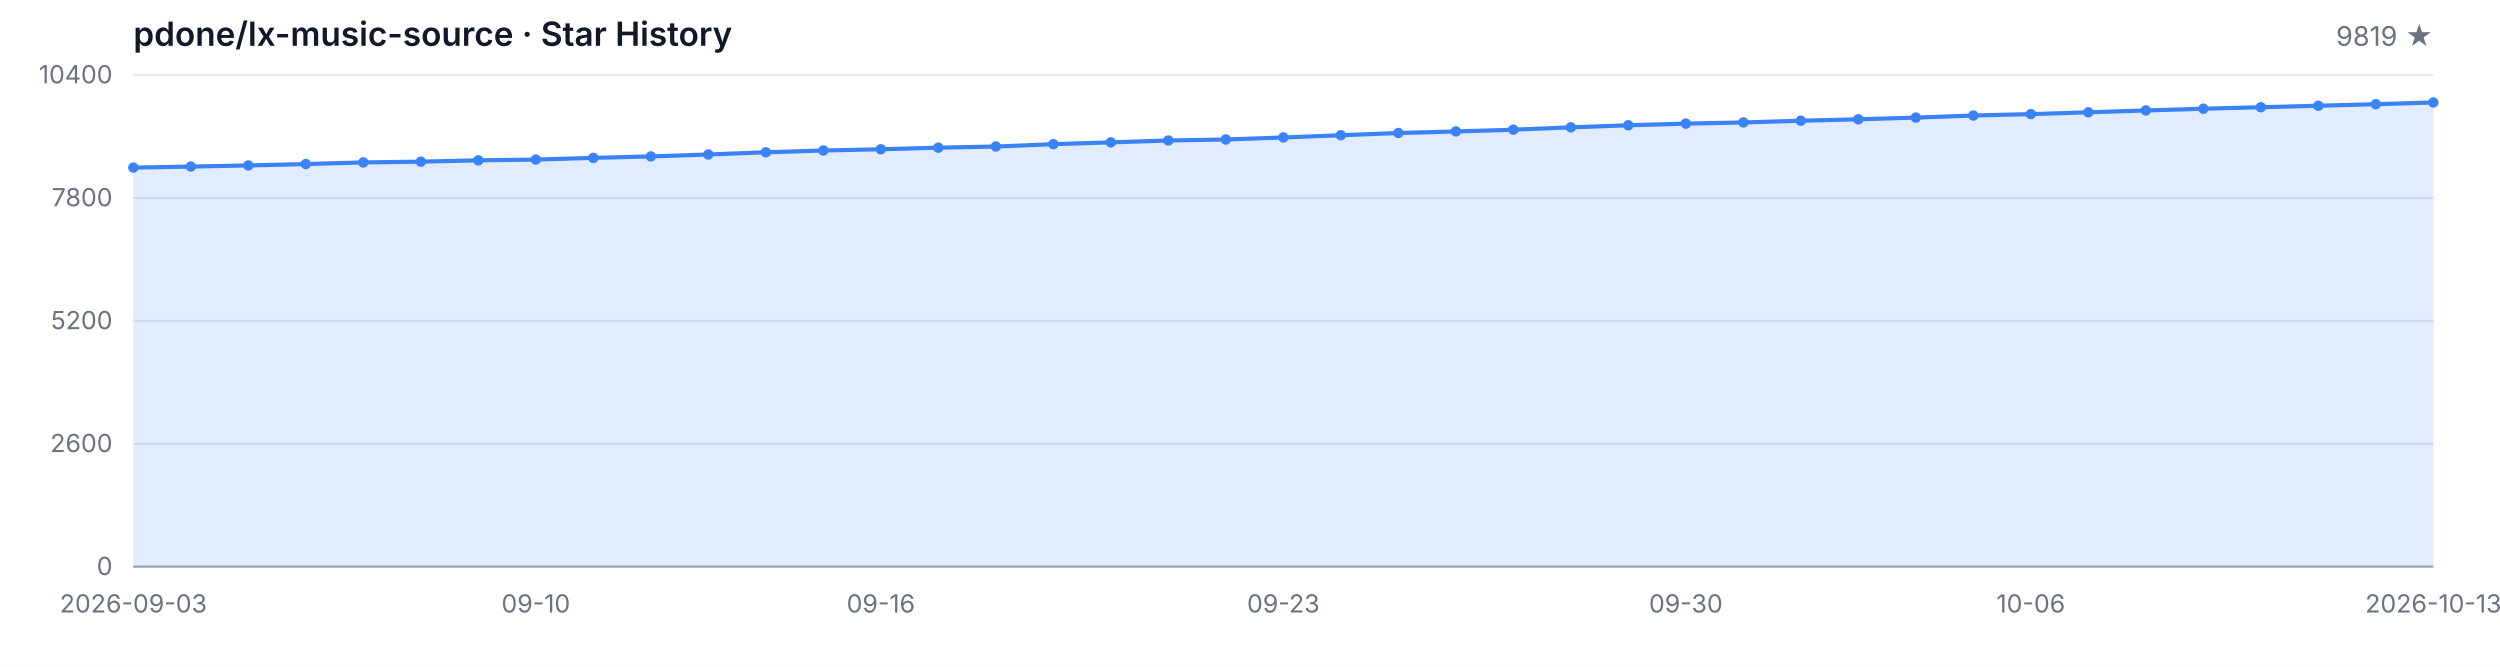
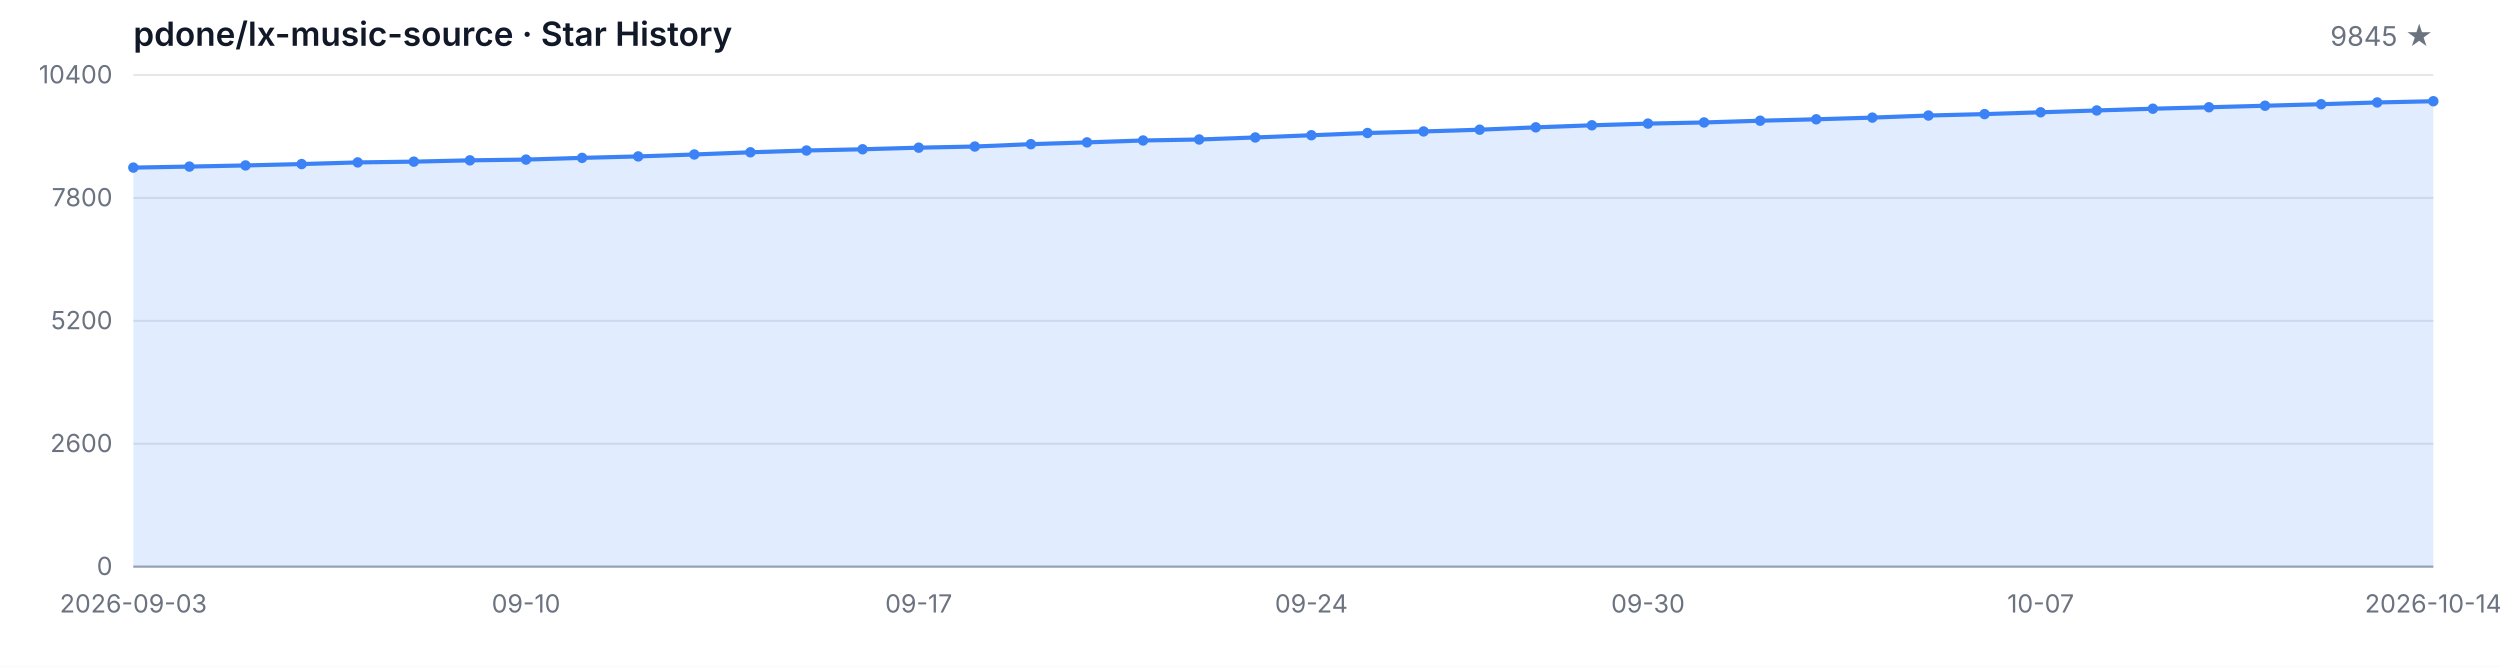
<svg xmlns="http://www.w3.org/2000/svg" width="1200" height="320" viewBox="0 0 1200 320" role="img" aria-label="Star History">
  <style>
  .bg { fill: #ffffff; }
  .grid { stroke: #e5e7eb; stroke-width: 1; }
  .axis { stroke: #9ca3af; stroke-width: 1; }
  .area { fill: rgba(59, 130, 246, 0.15); }
  .line { fill: none; stroke: #3b82f6; stroke-width: 2; stroke-linejoin: round; stroke-linecap: round; }
  .dot { fill: #3b82f6; }
  .tlabel { fill: #6b7280; font-family: -apple-system, BlinkMacSystemFont, 'Segoe UI', sans-serif; font-size: 12px; }
  .title { fill: #111827; font-family: -apple-system, BlinkMacSystemFont, 'Segoe UI', sans-serif; font-size: 16px; font-weight: 600; }
  .subtitle { fill: #6b7280; font-family: -apple-system, BlinkMacSystemFont, 'Segoe UI', sans-serif; font-size: 13px; }
  @media (prefers-color-scheme: dark) {
    .bg { fill: #0d1117; }
    .grid { stroke: #21262d; }
    .axis { stroke: #484f58; }
    .area { fill: rgba(58, 132, 255, 0.18); }
    .line { stroke: #58a6ff; }
    .dot { fill: #58a6ff; }
    .tlabel { fill: #8b949e; }
    .title { fill: #c9d1d9; }
    .subtitle { fill: #8b949e; }
  }
</style>
  <rect class="bg" width="1200" height="320" />
  <text class="title" x="64" y="22">pdone/lx-music-source · Star History</text>
-   <text class="subtitle" x="1168" y="22" text-anchor="end">9819 ★</text>
+   <text class="subtitle" x="1168" y="22" text-anchor="end">9845 ★</text>
  <line class="grid" x1="64" y1="272.00" x2="1168" y2="272.00" />
  <line class="grid" x1="64" y1="213.00" x2="1168" y2="213.00" />
  <line class="grid" x1="64" y1="154.00" x2="1168" y2="154.00" />
  <line class="grid" x1="64" y1="95.00" x2="1168" y2="95.00" />
  <line class="grid" x1="64" y1="36.00" x2="1168" y2="36.00" />
  <text class="tlabel" x="54" y="276.00" text-anchor="end">0</text>
  <text class="tlabel" x="54" y="217.00" text-anchor="end">2600</text>
  <text class="tlabel" x="54" y="158.00" text-anchor="end">5200</text>
  <text class="tlabel" x="54" y="99.00" text-anchor="end">7800</text>
  <text class="tlabel" x="54" y="40.00" text-anchor="end">10400</text>
  <line class="axis" x1="64" y1="272" x2="1168" y2="272" />
-   <path class="area" d="M 64.00 272.00 L 64.00 80.45 L 91.60 79.96 L 119.20 79.41 L 146.80 78.75 L 174.40 77.96 L 202.00 77.59 L 229.60 76.96 L 257.20 76.60 L 284.80 75.78 L 312.40 75.08 L 340.00 74.15 L 367.60 73.10 L 395.20 72.24 L 422.80 71.65 L 450.40 70.88 L 478.00 70.33 L 505.60 69.20 L 533.20 68.34 L 560.80 67.43 L 588.40 66.95 L 616.00 65.98 L 643.60 64.91 L 671.20 63.84 L 698.80 63.09 L 726.40 62.25 L 754.00 61.12 L 781.60 60.14 L 809.20 59.33 L 836.80 58.78 L 864.40 57.94 L 892.00 57.26 L 919.60 56.45 L 947.20 55.45 L 974.80 54.77 L 1002.40 53.90 L 1030.00 53.02 L 1057.60 52.18 L 1085.20 51.48 L 1112.80 50.75 L 1140.40 50.02 L 1168.00 49.18 L 1168.00 272.00 Z" />
-   <path class="line" d="M 64.00 80.45 L 91.60 79.96 L 119.20 79.41 L 146.80 78.75 L 174.40 77.96 L 202.00 77.59 L 229.60 76.96 L 257.20 76.60 L 284.80 75.78 L 312.40 75.08 L 340.00 74.15 L 367.60 73.10 L 395.20 72.24 L 422.80 71.65 L 450.40 70.88 L 478.00 70.33 L 505.60 69.20 L 533.20 68.34 L 560.80 67.43 L 588.40 66.95 L 616.00 65.98 L 643.60 64.91 L 671.20 63.84 L 698.80 63.09 L 726.40 62.25 L 754.00 61.12 L 781.60 60.14 L 809.20 59.33 L 836.80 58.78 L 864.40 57.94 L 892.00 57.26 L 919.60 56.45 L 947.20 55.45 L 974.80 54.77 L 1002.40 53.90 L 1030.00 53.02 L 1057.60 52.18 L 1085.20 51.48 L 1112.80 50.75 L 1140.40 50.02 L 1168.00 49.18" />
+   <path class="area" d="M 64.00 272.00 L 64.00 80.45 L 90.93 79.96 L 117.85 79.41 L 144.78 78.75 L 171.71 77.96 L 198.63 77.59 L 225.56 76.96 L 252.49 76.60 L 279.41 75.78 L 306.34 75.08 L 333.27 74.15 L 360.20 73.10 L 387.12 72.24 L 414.05 71.65 L 440.98 70.88 L 467.90 70.33 L 494.83 69.20 L 521.76 68.34 L 548.68 67.43 L 575.61 66.95 L 602.54 65.98 L 629.46 64.91 L 656.39 63.84 L 683.32 63.09 L 710.24 62.25 L 737.17 61.12 L 764.10 60.14 L 791.02 59.33 L 817.95 58.78 L 844.88 57.94 L 871.80 57.26 L 898.73 56.45 L 925.66 55.45 L 952.59 54.77 L 979.51 53.90 L 1006.44 53.02 L 1033.37 52.18 L 1060.29 51.48 L 1087.22 50.75 L 1114.15 50.02 L 1141.07 49.18 L 1168.00 48.59 L 1168.00 272.00 Z" />
+   <path class="line" d="M 64.00 80.45 L 90.93 79.96 L 117.85 79.41 L 144.78 78.75 L 171.71 77.96 L 198.63 77.59 L 225.56 76.96 L 252.49 76.60 L 279.41 75.78 L 306.34 75.08 L 333.27 74.15 L 360.20 73.10 L 387.12 72.24 L 414.05 71.65 L 440.98 70.88 L 467.90 70.33 L 494.83 69.20 L 521.76 68.34 L 548.68 67.43 L 575.61 66.95 L 602.54 65.98 L 629.46 64.91 L 656.39 63.84 L 683.32 63.09 L 710.24 62.25 L 737.17 61.12 L 764.10 60.14 L 791.02 59.33 L 817.95 58.78 L 844.88 57.94 L 871.80 57.26 L 898.73 56.45 L 925.66 55.45 L 952.59 54.77 L 979.51 53.90 L 1006.44 53.02 L 1033.37 52.18 L 1060.29 51.48 L 1087.22 50.75 L 1114.15 50.02 L 1141.07 49.18 L 1168.00 48.59" />
  <circle class="dot" cx="64.00" cy="80.45" r="2.5" />
-   <circle class="dot" cx="91.60" cy="79.96" r="2.5" />
-   <circle class="dot" cx="119.20" cy="79.41" r="2.5" />
-   <circle class="dot" cx="146.80" cy="78.75" r="2.5" />
-   <circle class="dot" cx="174.40" cy="77.96" r="2.5" />
-   <circle class="dot" cx="202.00" cy="77.59" r="2.5" />
-   <circle class="dot" cx="229.60" cy="76.96" r="2.5" />
-   <circle class="dot" cx="257.20" cy="76.60" r="2.5" />
-   <circle class="dot" cx="284.80" cy="75.78" r="2.5" />
-   <circle class="dot" cx="312.40" cy="75.08" r="2.5" />
-   <circle class="dot" cx="340.00" cy="74.15" r="2.5" />
-   <circle class="dot" cx="367.60" cy="73.10" r="2.5" />
-   <circle class="dot" cx="395.20" cy="72.24" r="2.5" />
-   <circle class="dot" cx="422.80" cy="71.65" r="2.5" />
-   <circle class="dot" cx="450.40" cy="70.88" r="2.5" />
-   <circle class="dot" cx="478.00" cy="70.33" r="2.5" />
-   <circle class="dot" cx="505.60" cy="69.20" r="2.5" />
-   <circle class="dot" cx="533.20" cy="68.34" r="2.5" />
-   <circle class="dot" cx="560.80" cy="67.43" r="2.5" />
-   <circle class="dot" cx="588.40" cy="66.95" r="2.5" />
-   <circle class="dot" cx="616.00" cy="65.98" r="2.5" />
-   <circle class="dot" cx="643.60" cy="64.91" r="2.5" />
-   <circle class="dot" cx="671.20" cy="63.84" r="2.5" />
-   <circle class="dot" cx="698.80" cy="63.09" r="2.5" />
-   <circle class="dot" cx="726.40" cy="62.25" r="2.5" />
-   <circle class="dot" cx="754.00" cy="61.12" r="2.5" />
-   <circle class="dot" cx="781.60" cy="60.14" r="2.5" />
-   <circle class="dot" cx="809.20" cy="59.33" r="2.5" />
-   <circle class="dot" cx="836.80" cy="58.78" r="2.5" />
-   <circle class="dot" cx="864.40" cy="57.94" r="2.5" />
-   <circle class="dot" cx="892.00" cy="57.26" r="2.5" />
-   <circle class="dot" cx="919.60" cy="56.45" r="2.5" />
-   <circle class="dot" cx="947.20" cy="55.45" r="2.5" />
-   <circle class="dot" cx="974.80" cy="54.77" r="2.5" />
-   <circle class="dot" cx="1002.40" cy="53.90" r="2.5" />
-   <circle class="dot" cx="1030.00" cy="53.02" r="2.5" />
-   <circle class="dot" cx="1057.60" cy="52.18" r="2.5" />
-   <circle class="dot" cx="1085.20" cy="51.48" r="2.5" />
-   <circle class="dot" cx="1112.80" cy="50.75" r="2.5" />
-   <circle class="dot" cx="1140.40" cy="50.02" r="2.5" />
-   <circle class="dot" cx="1168.00" cy="49.18" r="2.5" />
+   <circle class="dot" cx="90.93" cy="79.96" r="2.5" />
+   <circle class="dot" cx="117.85" cy="79.41" r="2.5" />
+   <circle class="dot" cx="144.78" cy="78.75" r="2.5" />
+   <circle class="dot" cx="171.71" cy="77.96" r="2.5" />
+   <circle class="dot" cx="198.63" cy="77.59" r="2.5" />
+   <circle class="dot" cx="225.56" cy="76.96" r="2.5" />
+   <circle class="dot" cx="252.49" cy="76.60" r="2.5" />
+   <circle class="dot" cx="279.41" cy="75.78" r="2.5" />
+   <circle class="dot" cx="306.34" cy="75.08" r="2.5" />
+   <circle class="dot" cx="333.27" cy="74.15" r="2.5" />
+   <circle class="dot" cx="360.20" cy="73.10" r="2.5" />
+   <circle class="dot" cx="387.12" cy="72.24" r="2.5" />
+   <circle class="dot" cx="414.05" cy="71.65" r="2.5" />
+   <circle class="dot" cx="440.98" cy="70.88" r="2.5" />
+   <circle class="dot" cx="467.90" cy="70.33" r="2.5" />
+   <circle class="dot" cx="494.83" cy="69.20" r="2.5" />
+   <circle class="dot" cx="521.76" cy="68.34" r="2.5" />
+   <circle class="dot" cx="548.68" cy="67.43" r="2.5" />
+   <circle class="dot" cx="575.61" cy="66.95" r="2.5" />
+   <circle class="dot" cx="602.54" cy="65.98" r="2.5" />
+   <circle class="dot" cx="629.46" cy="64.91" r="2.5" />
+   <circle class="dot" cx="656.39" cy="63.84" r="2.5" />
+   <circle class="dot" cx="683.32" cy="63.09" r="2.5" />
+   <circle class="dot" cx="710.24" cy="62.25" r="2.5" />
+   <circle class="dot" cx="737.17" cy="61.12" r="2.5" />
+   <circle class="dot" cx="764.10" cy="60.14" r="2.5" />
+   <circle class="dot" cx="791.02" cy="59.33" r="2.5" />
+   <circle class="dot" cx="817.95" cy="58.78" r="2.5" />
+   <circle class="dot" cx="844.88" cy="57.94" r="2.5" />
+   <circle class="dot" cx="871.80" cy="57.26" r="2.5" />
+   <circle class="dot" cx="898.73" cy="56.45" r="2.5" />
+   <circle class="dot" cx="925.66" cy="55.45" r="2.5" />
+   <circle class="dot" cx="952.59" cy="54.77" r="2.5" />
+   <circle class="dot" cx="979.51" cy="53.90" r="2.5" />
+   <circle class="dot" cx="1006.44" cy="53.02" r="2.5" />
+   <circle class="dot" cx="1033.37" cy="52.18" r="2.5" />
+   <circle class="dot" cx="1060.29" cy="51.48" r="2.5" />
+   <circle class="dot" cx="1087.22" cy="50.75" r="2.5" />
+   <circle class="dot" cx="1114.15" cy="50.02" r="2.5" />
+   <circle class="dot" cx="1141.07" cy="49.18" r="2.5" />
+   <circle class="dot" cx="1168.00" cy="48.59" r="2.5" />
  <text class="tlabel" x="64.00" y="294" text-anchor="middle">2026-09-03</text>
-   <text class="tlabel" x="257.20" y="294" text-anchor="middle">09-10</text>
-   <text class="tlabel" x="422.80" y="294" text-anchor="middle">09-16</text>
-   <text class="tlabel" x="616.00" y="294" text-anchor="middle">09-23</text>
-   <text class="tlabel" x="809.20" y="294" text-anchor="middle">09-30</text>
-   <text class="tlabel" x="974.80" y="294" text-anchor="middle">10-06</text>
-   <text class="tlabel" x="1168.00" y="294" text-anchor="middle">2026-10-13</text>
+   <text class="tlabel" x="252.49" y="294" text-anchor="middle">09-10</text>
+   <text class="tlabel" x="440.98" y="294" text-anchor="middle">09-17</text>
+   <text class="tlabel" x="629.46" y="294" text-anchor="middle">09-24</text>
+   <text class="tlabel" x="791.02" y="294" text-anchor="middle">09-30</text>
+   <text class="tlabel" x="979.51" y="294" text-anchor="middle">10-07</text>
+   <text class="tlabel" x="1168.00" y="294" text-anchor="middle">2026-10-14</text>
</svg>
